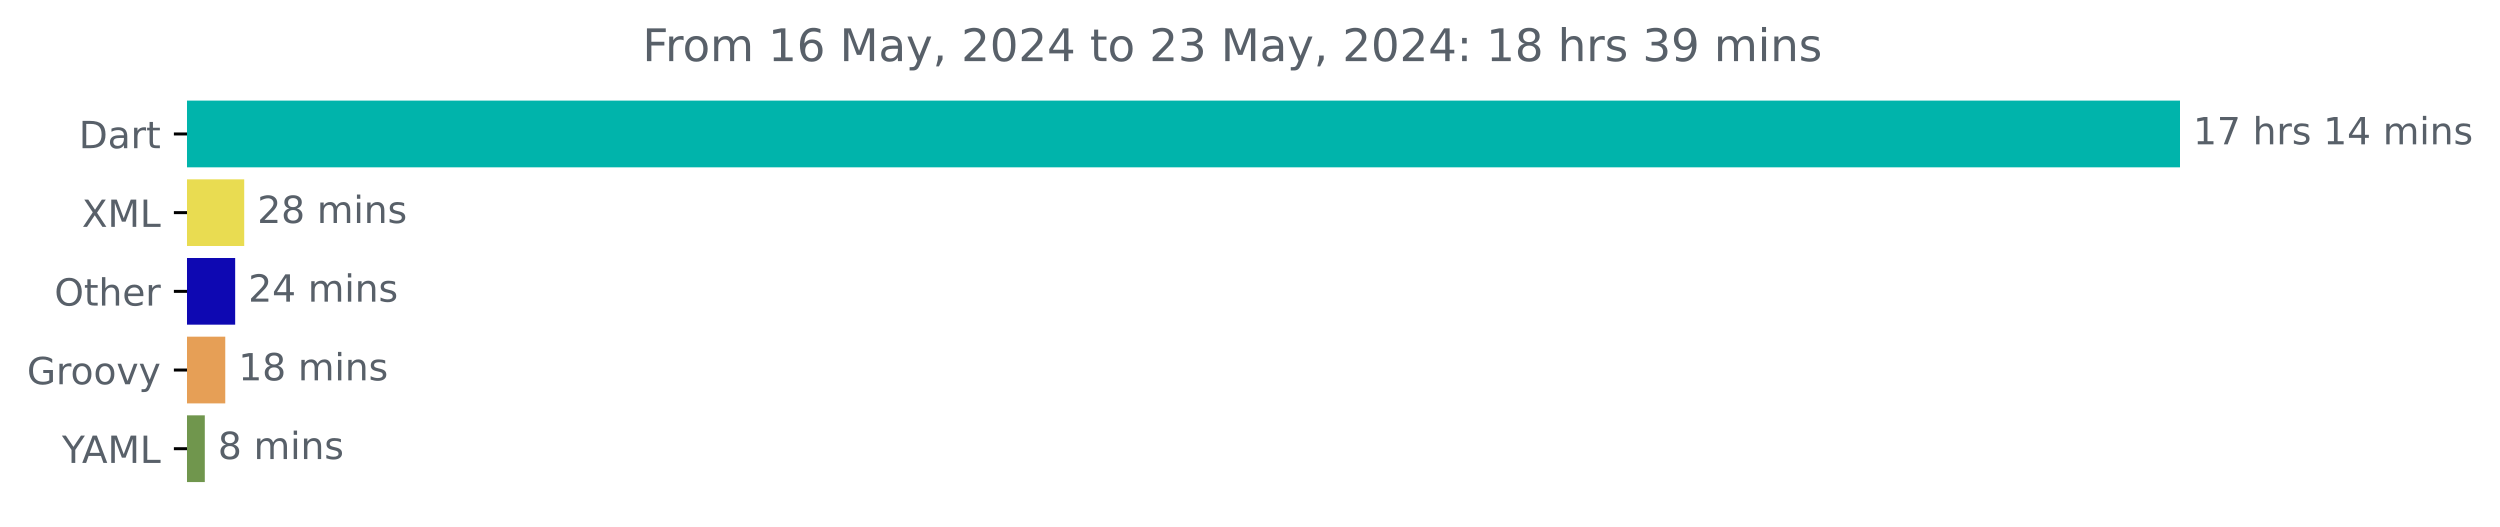
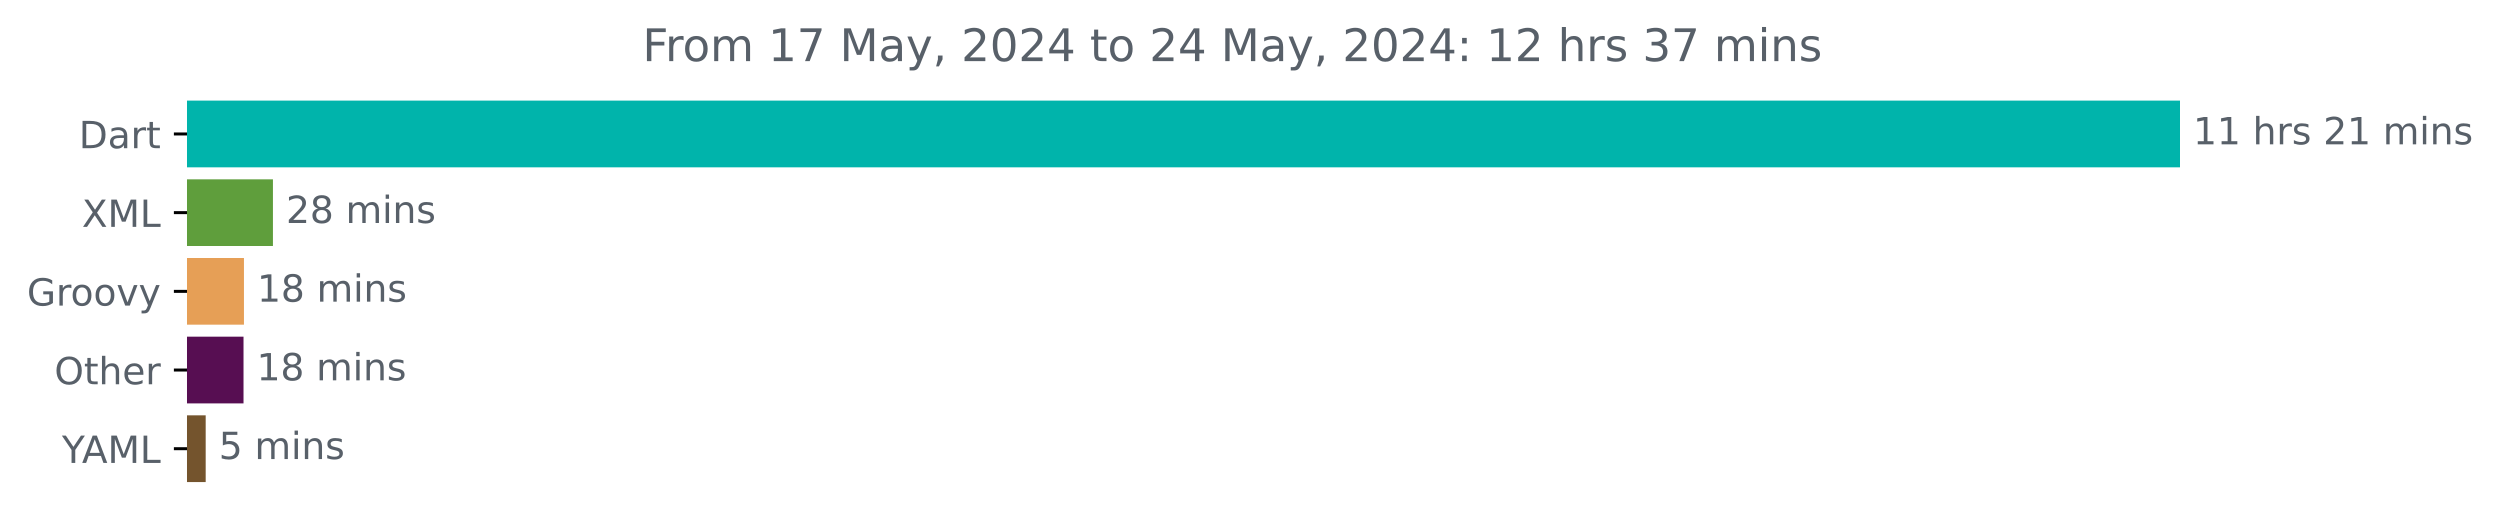
<svg xmlns="http://www.w3.org/2000/svg" xmlns:xlink="http://www.w3.org/1999/xlink" width="667.246pt" height="140.398pt" viewBox="0 0 667.246 140.398" version="1.1">
  <defs>
    <style type="text/css">*{stroke-linejoin: round; stroke-linecap: butt}</style>
  </defs>
  <g id="figure_1">
    <g id="patch_1">
      <path d="M 0 140.398  L 667.246 140.398  L 667.246 0  L 0 0  L 0 140.398  z " style="fill: none" />
    </g>
    <g id="axes_1">
      <g id="patch_2">
-         <path d="M 49.909 27.358  L 581.338 27.358  L 581.338 44.158  L 49.909 44.158  z " clip-path="url(#p6254240377)" style="fill: #00b4ab; stroke: #00b4ab; stroke-linejoin: miter" />
+         <path d="M 49.909 27.358  L 581.338 27.358  L 581.338 44.158  L 49.909 44.158  z " clip-path="url(#p0a951ad3ec)" style="fill: #00b4ab; stroke: #00b4ab; stroke-linejoin: miter" />
      </g>
      <g id="patch_3">
-         <path d="M 49.909 48.358  L 64.679 48.358  L 64.679 65.158  L 49.909 65.158  z " clip-path="url(#p6254240377)" style="fill: #e9dc51; stroke: #e9dc51; stroke-linejoin: miter" />
+         <path d="M 49.909 48.358  L 72.347 48.358  L 72.347 65.158  L 49.909 65.158  z " clip-path="url(#p0a951ad3ec)" style="fill: #5f9e3c; stroke: #5f9e3c; stroke-linejoin: miter" />
      </g>
      <g id="patch_4">
-         <path d="M 49.909 69.358  L 62.266 69.358  L 62.266 86.158  L 49.909 86.158  z " clip-path="url(#p6254240377)" style="fill: #0e08b2; stroke: #0e08b2; stroke-linejoin: miter" />
+         <path d="M 49.909 69.358  L 64.612 69.358  L 64.612 86.158  L 49.909 86.158  z " clip-path="url(#p0a951ad3ec)" style="fill: #e69f56; stroke: #e69f56; stroke-linejoin: miter" />
      </g>
      <g id="patch_5">
-         <path d="M 49.909 90.358  L 59.622 90.358  L 59.622 107.158  L 49.909 107.158  z " clip-path="url(#p6254240377)" style="fill: #e69f56; stroke: #e69f56; stroke-linejoin: miter" />
+         <path d="M 49.909 90.358  L 64.494 90.358  L 64.494 107.158  L 49.909 107.158  z " clip-path="url(#p0a951ad3ec)" style="fill: #570e52; stroke: #570e52; stroke-linejoin: miter" />
      </g>
      <g id="patch_6">
-         <path d="M 49.909 111.358  L 54.162 111.358  L 54.162 128.158  L 49.909 128.158  z " clip-path="url(#p6254240377)" style="fill: #70964d; stroke: #70964d; stroke-linejoin: miter" />
+         <path d="M 49.909 111.358  L 54.397 111.358  L 54.397 128.158  L 49.909 128.158  z " clip-path="url(#p0a951ad3ec)" style="fill: #74542d; stroke: #74542d; stroke-linejoin: miter" />
      </g>
      <g id="matplotlib.axis_1" />
      <g id="matplotlib.axis_2">
        <g id="ytick_1">
          <g id="line2d_1">
            <defs>
-               <path id="m59722550d2" d="M 0 0  L -3.5 0  " style="stroke: #000000; stroke-width: 0.8" />
+               <path id="m5b413e93ea" d="M 0 0  L -3.5 0  " style="stroke: #000000; stroke-width: 0.8" />
            </defs>
            <g>
-               <use xlink:href="#m59722550d2" x="49.909" y="35.758" style="stroke: #000000; stroke-width: 0.8" />
+               <use xlink:href="#m5b413e93ea" x="49.909" y="35.758" style="stroke: #000000; stroke-width: 0.8" />
            </g>
          </g>
          <g id="text_1">
            <g style="fill: #586069" transform="translate(21.05 39.55734) scale(0.1 -0.1)">
              <defs>
                <path id="DejaVuSans-44" d="M 1259 4147  L 1259 519  L 2022 519  Q 2988 519 3436 956  Q 3884 1394 3884 2338  Q 3884 3275 3436 3711  Q 2988 4147 2022 4147  L 1259 4147  z M 628 4666  L 1925 4666  Q 3281 4666 3915 4102  Q 4550 3538 4550 2338  Q 4550 1131 3912 565  Q 3275 0 1925 0  L 628 0  L 628 4666  z " transform="scale(0.015625)" />
                <path id="DejaVuSans-61" d="M 2194 1759  Q 1497 1759 1228 1600  Q 959 1441 959 1056  Q 959 750 1161 570  Q 1363 391 1709 391  Q 2188 391 2477 730  Q 2766 1069 2766 1631  L 2766 1759  L 2194 1759  z M 3341 1997  L 3341 0  L 2766 0  L 2766 531  Q 2569 213 2275 61  Q 1981 -91 1556 -91  Q 1019 -91 701 211  Q 384 513 384 1019  Q 384 1609 779 1909  Q 1175 2209 1959 2209  L 2766 2209  L 2766 2266  Q 2766 2663 2505 2880  Q 2244 3097 1772 3097  Q 1472 3097 1187 3025  Q 903 2953 641 2809  L 641 3341  Q 956 3463 1253 3523  Q 1550 3584 1831 3584  Q 2591 3584 2966 3190  Q 3341 2797 3341 1997  z " transform="scale(0.015625)" />
                <path id="DejaVuSans-72" d="M 2631 2963  Q 2534 3019 2420 3045  Q 2306 3072 2169 3072  Q 1681 3072 1420 2755  Q 1159 2438 1159 1844  L 1159 0  L 581 0  L 581 3500  L 1159 3500  L 1159 2956  Q 1341 3275 1631 3429  Q 1922 3584 2338 3584  Q 2397 3584 2469 3576  Q 2541 3569 2628 3553  L 2631 2963  z " transform="scale(0.015625)" />
                <path id="DejaVuSans-74" d="M 1172 4494  L 1172 3500  L 2356 3500  L 2356 3053  L 1172 3053  L 1172 1153  Q 1172 725 1289 603  Q 1406 481 1766 481  L 2356 481  L 2356 0  L 1766 0  Q 1100 0 847 248  Q 594 497 594 1153  L 594 3053  L 172 3053  L 172 3500  L 594 3500  L 594 4494  L 1172 4494  z " transform="scale(0.015625)" />
              </defs>
              <use xlink:href="#DejaVuSans-44" />
              <use xlink:href="#DejaVuSans-61" x="77.002" />
              <use xlink:href="#DejaVuSans-72" x="138.281" />
              <use xlink:href="#DejaVuSans-74" x="179.395" />
            </g>
          </g>
        </g>
        <g id="ytick_2">
          <g id="line2d_2">
            <g>
-               <use xlink:href="#m59722550d2" x="49.909" y="56.758" style="stroke: #000000; stroke-width: 0.8" />
+               <use xlink:href="#m5b413e93ea" x="49.909" y="56.758" style="stroke: #000000; stroke-width: 0.8" />
            </g>
          </g>
          <g id="text_2">
            <g style="fill: #586069" transform="translate(21.85938 60.55734) scale(0.1 -0.1)">
              <defs>
                <path id="DejaVuSans-58" d="M 403 4666  L 1081 4666  L 2241 2931  L 3406 4666  L 4084 4666  L 2584 2425  L 4184 0  L 3506 0  L 2194 1984  L 872 0  L 191 0  L 1856 2491  L 403 4666  z " transform="scale(0.015625)" />
                <path id="DejaVuSans-4d" d="M 628 4666  L 1569 4666  L 2759 1491  L 3956 4666  L 4897 4666  L 4897 0  L 4281 0  L 4281 4097  L 3078 897  L 2444 897  L 1241 4097  L 1241 0  L 628 0  L 628 4666  z " transform="scale(0.015625)" />
                <path id="DejaVuSans-4c" d="M 628 4666  L 1259 4666  L 1259 531  L 3531 531  L 3531 0  L 628 0  L 628 4666  z " transform="scale(0.015625)" />
              </defs>
              <use xlink:href="#DejaVuSans-58" />
              <use xlink:href="#DejaVuSans-4d" x="68.506" />
              <use xlink:href="#DejaVuSans-4c" x="154.785" />
            </g>
          </g>
        </g>
        <g id="ytick_3">
          <g id="line2d_3">
            <g>
-               <use xlink:href="#m59722550d2" x="49.909" y="77.758" style="stroke: #000000; stroke-width: 0.8" />
+               <use xlink:href="#m5b413e93ea" x="49.909" y="77.758" style="stroke: #000000; stroke-width: 0.8" />
            </g>
          </g>
          <g id="text_3">
-             <g style="fill: #586069" transform="translate(14.51562 81.55734) scale(0.1 -0.1)">
-               <defs>
-                 <path id="DejaVuSans-4f" d="M 2522 4238  Q 1834 4238 1429 3725  Q 1025 3213 1025 2328  Q 1025 1447 1429 934  Q 1834 422 2522 422  Q 3209 422 3611 934  Q 4013 1447 4013 2328  Q 4013 3213 3611 3725  Q 3209 4238 2522 4238  z M 2522 4750  Q 3503 4750 4090 4092  Q 4678 3434 4678 2328  Q 4678 1225 4090 567  Q 3503 -91 2522 -91  Q 1538 -91 948 565  Q 359 1222 359 2328  Q 359 3434 948 4092  Q 1538 4750 2522 4750  z " transform="scale(0.015625)" />
-                 <path id="DejaVuSans-68" d="M 3513 2113  L 3513 0  L 2938 0  L 2938 2094  Q 2938 2591 2744 2837  Q 2550 3084 2163 3084  Q 1697 3084 1428 2787  Q 1159 2491 1159 1978  L 1159 0  L 581 0  L 581 4863  L 1159 4863  L 1159 2956  Q 1366 3272 1645 3428  Q 1925 3584 2291 3584  Q 2894 3584 3203 3211  Q 3513 2838 3513 2113  z " transform="scale(0.015625)" />
-                 <path id="DejaVuSans-65" d="M 3597 1894  L 3597 1613  L 953 1613  Q 991 1019 1311 708  Q 1631 397 2203 397  Q 2534 397 2845 478  Q 3156 559 3463 722  L 3463 178  Q 3153 47 2828 -22  Q 2503 -91 2169 -91  Q 1331 -91 842 396  Q 353 884 353 1716  Q 353 2575 817 3079  Q 1281 3584 2069 3584  Q 2775 3584 3186 3129  Q 3597 2675 3597 1894  z M 3022 2063  Q 3016 2534 2758 2815  Q 2500 3097 2075 3097  Q 1594 3097 1305 2825  Q 1016 2553 972 2059  L 3022 2063  z " transform="scale(0.015625)" />
-               </defs>
-               <use xlink:href="#DejaVuSans-4f" />
-               <use xlink:href="#DejaVuSans-74" x="78.711" />
-               <use xlink:href="#DejaVuSans-68" x="117.92" />
-               <use xlink:href="#DejaVuSans-65" x="181.299" />
-               <use xlink:href="#DejaVuSans-72" x="242.822" />
-             </g>
-           </g>
-         </g>
-         <g id="ytick_4">
-           <g id="line2d_4">
-             <g>
-               <use xlink:href="#m59722550d2" x="49.909" y="98.758" style="stroke: #000000; stroke-width: 0.8" />
-             </g>
-           </g>
-           <g id="text_4">
-             <g style="fill: #586069" transform="translate(7.2 102.5573) scale(0.1 -0.1)">
+             <g style="fill: #586069" transform="translate(7.2 81.55734) scale(0.1 -0.1)">
              <defs>
                <path id="DejaVuSans-47" d="M 3809 666  L 3809 1919  L 2778 1919  L 2778 2438  L 4434 2438  L 4434 434  Q 4069 175 3628 42  Q 3188 -91 2688 -91  Q 1594 -91 976 548  Q 359 1188 359 2328  Q 359 3472 976 4111  Q 1594 4750 2688 4750  Q 3144 4750 3555 4637  Q 3966 4525 4313 4306  L 4313 3634  Q 3963 3931 3569 4081  Q 3175 4231 2741 4231  Q 1884 4231 1454 3753  Q 1025 3275 1025 2328  Q 1025 1384 1454 906  Q 1884 428 2741 428  Q 3075 428 3337 486  Q 3600 544 3809 666  z " transform="scale(0.015625)" />
                <path id="DejaVuSans-6f" d="M 1959 3097  Q 1497 3097 1228 2736  Q 959 2375 959 1747  Q 959 1119 1226 758  Q 1494 397 1959 397  Q 2419 397 2687 759  Q 2956 1122 2956 1747  Q 2956 2369 2687 2733  Q 2419 3097 1959 3097  z M 1959 3584  Q 2709 3584 3137 3096  Q 3566 2609 3566 1747  Q 3566 888 3137 398  Q 2709 -91 1959 -91  Q 1206 -91 779 398  Q 353 888 353 1747  Q 353 2609 779 3096  Q 1206 3584 1959 3584  z " transform="scale(0.015625)" />
                <path id="DejaVuSans-76" d="M 191 3500  L 800 3500  L 1894 563  L 2988 3500  L 3597 3500  L 2284 0  L 1503 0  L 191 3500  z " transform="scale(0.015625)" />
                <path id="DejaVuSans-79" d="M 2059 -325  Q 1816 -950 1584 -1140  Q 1353 -1331 966 -1331  L 506 -1331  L 506 -850  L 844 -850  Q 1081 -850 1212 -737  Q 1344 -625 1503 -206  L 1606 56  L 191 3500  L 800 3500  L 1894 763  L 2988 3500  L 3597 3500  L 2059 -325  z " transform="scale(0.015625)" />
              </defs>
              <use xlink:href="#DejaVuSans-47" />
              <use xlink:href="#DejaVuSans-72" x="77.49" />
              <use xlink:href="#DejaVuSans-6f" x="116.354" />
              <use xlink:href="#DejaVuSans-6f" x="177.535" />
              <use xlink:href="#DejaVuSans-76" x="238.717" />
              <use xlink:href="#DejaVuSans-79" x="297.896" />
            </g>
          </g>
        </g>
+         <g id="ytick_4">
+           <g id="line2d_4">
+             <g>
+               <use xlink:href="#m5b413e93ea" x="49.909" y="98.758" style="stroke: #000000; stroke-width: 0.8" />
+             </g>
+           </g>
+           <g id="text_4">
+             <g style="fill: #586069" transform="translate(14.51562 102.5573) scale(0.1 -0.1)">
+               <defs>
+                 <path id="DejaVuSans-4f" d="M 2522 4238  Q 1834 4238 1429 3725  Q 1025 3213 1025 2328  Q 1025 1447 1429 934  Q 1834 422 2522 422  Q 3209 422 3611 934  Q 4013 1447 4013 2328  Q 4013 3213 3611 3725  Q 3209 4238 2522 4238  z M 2522 4750  Q 3503 4750 4090 4092  Q 4678 3434 4678 2328  Q 4678 1225 4090 567  Q 3503 -91 2522 -91  Q 1538 -91 948 565  Q 359 1222 359 2328  Q 359 3434 948 4092  Q 1538 4750 2522 4750  z " transform="scale(0.015625)" />
+                 <path id="DejaVuSans-68" d="M 3513 2113  L 3513 0  L 2938 0  L 2938 2094  Q 2938 2591 2744 2837  Q 2550 3084 2163 3084  Q 1697 3084 1428 2787  Q 1159 2491 1159 1978  L 1159 0  L 581 0  L 581 4863  L 1159 4863  L 1159 2956  Q 1366 3272 1645 3428  Q 1925 3584 2291 3584  Q 2894 3584 3203 3211  Q 3513 2838 3513 2113  z " transform="scale(0.015625)" />
+                 <path id="DejaVuSans-65" d="M 3597 1894  L 3597 1613  L 953 1613  Q 991 1019 1311 708  Q 1631 397 2203 397  Q 2534 397 2845 478  Q 3156 559 3463 722  L 3463 178  Q 3153 47 2828 -22  Q 2503 -91 2169 -91  Q 1331 -91 842 396  Q 353 884 353 1716  Q 353 2575 817 3079  Q 1281 3584 2069 3584  Q 2775 3584 3186 3129  Q 3597 2675 3597 1894  z M 3022 2063  Q 3016 2534 2758 2815  Q 2500 3097 2075 3097  Q 1594 3097 1305 2825  Q 1016 2553 972 2059  L 3022 2063  z " transform="scale(0.015625)" />
+               </defs>
+               <use xlink:href="#DejaVuSans-4f" />
+               <use xlink:href="#DejaVuSans-74" x="78.711" />
+               <use xlink:href="#DejaVuSans-68" x="117.92" />
+               <use xlink:href="#DejaVuSans-65" x="181.299" />
+               <use xlink:href="#DejaVuSans-72" x="242.822" />
+             </g>
+           </g>
+         </g>
        <g id="ytick_5">
          <g id="line2d_5">
            <g>
-               <use xlink:href="#m59722550d2" x="49.909" y="119.758" style="stroke: #000000; stroke-width: 0.8" />
+               <use xlink:href="#m5b413e93ea" x="49.909" y="119.758" style="stroke: #000000; stroke-width: 0.8" />
            </g>
          </g>
          <g id="text_5">
            <g style="fill: #586069" transform="translate(16.53594 123.5573) scale(0.1 -0.1)">
              <defs>
                <path id="DejaVuSans-59" d="M -13 4666  L 666 4666  L 1959 2747  L 3244 4666  L 3922 4666  L 2272 2222  L 2272 0  L 1638 0  L 1638 2222  L -13 4666  z " transform="scale(0.015625)" />
                <path id="DejaVuSans-41" d="M 2188 4044  L 1331 1722  L 3047 1722  L 2188 4044  z M 1831 4666  L 2547 4666  L 4325 0  L 3669 0  L 3244 1197  L 1141 1197  L 716 0  L 50 0  L 1831 4666  z " transform="scale(0.015625)" />
              </defs>
              <use xlink:href="#DejaVuSans-59" />
              <use xlink:href="#DejaVuSans-41" x="53.334" />
              <use xlink:href="#DejaVuSans-4d" x="121.742" />
              <use xlink:href="#DejaVuSans-4c" x="208.021" />
            </g>
          </g>
        </g>
      </g>
      <g id="text_6">
        <g style="fill: #586069" transform="translate(585.3379 38.5175) scale(0.1 -0.1)">
          <defs>
            <path id="DejaVuSans-31" d="M 794 531  L 1825 531  L 1825 4091  L 703 3866  L 703 4441  L 1819 4666  L 2450 4666  L 2450 531  L 3481 531  L 3481 0  L 794 0  L 794 531  z " transform="scale(0.015625)" />
-             <path id="DejaVuSans-37" d="M 525 4666  L 3525 4666  L 3525 4397  L 1831 0  L 1172 0  L 2766 4134  L 525 4134  L 525 4666  z " transform="scale(0.015625)" />
            <path id="DejaVuSans-20" transform="scale(0.015625)" />
            <path id="DejaVuSans-73" d="M 2834 3397  L 2834 2853  Q 2591 2978 2328 3040  Q 2066 3103 1784 3103  Q 1356 3103 1142 2972  Q 928 2841 928 2578  Q 928 2378 1081 2264  Q 1234 2150 1697 2047  L 1894 2003  Q 2506 1872 2764 1633  Q 3022 1394 3022 966  Q 3022 478 2636 193  Q 2250 -91 1575 -91  Q 1294 -91 989 -36  Q 684 19 347 128  L 347 722  Q 666 556 975 473  Q 1284 391 1588 391  Q 1994 391 2212 530  Q 2431 669 2431 922  Q 2431 1156 2273 1281  Q 2116 1406 1581 1522  L 1381 1569  Q 847 1681 609 1914  Q 372 2147 372 2553  Q 372 3047 722 3315  Q 1072 3584 1716 3584  Q 2034 3584 2315 3537  Q 2597 3491 2834 3397  z " transform="scale(0.015625)" />
-             <path id="DejaVuSans-34" d="M 2419 4116  L 825 1625  L 2419 1625  L 2419 4116  z M 2253 4666  L 3047 4666  L 3047 1625  L 3713 1625  L 3713 1100  L 3047 1100  L 3047 0  L 2419 0  L 2419 1100  L 313 1100  L 313 1709  L 2253 4666  z " transform="scale(0.015625)" />
+             <path id="DejaVuSans-32" d="M 1228 531  L 3431 531  L 3431 0  L 469 0  L 469 531  Q 828 903 1448 1529  Q 2069 2156 2228 2338  Q 2531 2678 2651 2914  Q 2772 3150 2772 3378  Q 2772 3750 2511 3984  Q 2250 4219 1831 4219  Q 1534 4219 1204 4116  Q 875 4013 500 3803  L 500 4441  Q 881 4594 1212 4672  Q 1544 4750 1819 4750  Q 2544 4750 2975 4387  Q 3406 4025 3406 3419  Q 3406 3131 3298 2873  Q 3191 2616 2906 2266  Q 2828 2175 2409 1742  Q 1991 1309 1228 531  z " transform="scale(0.015625)" />
            <path id="DejaVuSans-6d" d="M 3328 2828  Q 3544 3216 3844 3400  Q 4144 3584 4550 3584  Q 5097 3584 5394 3201  Q 5691 2819 5691 2113  L 5691 0  L 5113 0  L 5113 2094  Q 5113 2597 4934 2840  Q 4756 3084 4391 3084  Q 3944 3084 3684 2787  Q 3425 2491 3425 1978  L 3425 0  L 2847 0  L 2847 2094  Q 2847 2600 2669 2842  Q 2491 3084 2119 3084  Q 1678 3084 1418 2786  Q 1159 2488 1159 1978  L 1159 0  L 581 0  L 581 3500  L 1159 3500  L 1159 2956  Q 1356 3278 1631 3431  Q 1906 3584 2284 3584  Q 2666 3584 2933 3390  Q 3200 3197 3328 2828  z " transform="scale(0.015625)" />
            <path id="DejaVuSans-69" d="M 603 3500  L 1178 3500  L 1178 0  L 603 0  L 603 3500  z M 603 4863  L 1178 4863  L 1178 4134  L 603 4134  L 603 4863  z " transform="scale(0.015625)" />
            <path id="DejaVuSans-6e" d="M 3513 2113  L 3513 0  L 2938 0  L 2938 2094  Q 2938 2591 2744 2837  Q 2550 3084 2163 3084  Q 1697 3084 1428 2787  Q 1159 2491 1159 1978  L 1159 0  L 581 0  L 581 3500  L 1159 3500  L 1159 2956  Q 1366 3272 1645 3428  Q 1925 3584 2291 3584  Q 2894 3584 3203 3211  Q 3513 2838 3513 2113  z " transform="scale(0.015625)" />
          </defs>
          <use xlink:href="#DejaVuSans-31" />
-           <use xlink:href="#DejaVuSans-37" x="63.623" />
+           <use xlink:href="#DejaVuSans-31" x="63.623" />
          <use xlink:href="#DejaVuSans-20" x="127.246" />
          <use xlink:href="#DejaVuSans-68" x="159.033" />
          <use xlink:href="#DejaVuSans-72" x="222.412" />
          <use xlink:href="#DejaVuSans-73" x="263.525" />
          <use xlink:href="#DejaVuSans-20" x="315.625" />
-           <use xlink:href="#DejaVuSans-31" x="347.412" />
-           <use xlink:href="#DejaVuSans-34" x="411.035" />
+           <use xlink:href="#DejaVuSans-32" x="347.412" />
+           <use xlink:href="#DejaVuSans-31" x="411.035" />
          <use xlink:href="#DejaVuSans-20" x="474.658" />
          <use xlink:href="#DejaVuSans-6d" x="506.445" />
          <use xlink:href="#DejaVuSans-69" x="603.857" />
          <use xlink:href="#DejaVuSans-6e" x="631.641" />
          <use xlink:href="#DejaVuSans-73" x="695.02" />
        </g>
      </g>
      <g id="text_7">
-         <g style="fill: #586069" transform="translate(68.67926 59.5175) scale(0.1 -0.1)">
-           <defs>
-             <path id="DejaVuSans-32" d="M 1228 531  L 3431 531  L 3431 0  L 469 0  L 469 531  Q 828 903 1448 1529  Q 2069 2156 2228 2338  Q 2531 2678 2651 2914  Q 2772 3150 2772 3378  Q 2772 3750 2511 3984  Q 2250 4219 1831 4219  Q 1534 4219 1204 4116  Q 875 4013 500 3803  L 500 4441  Q 881 4594 1212 4672  Q 1544 4750 1819 4750  Q 2544 4750 2975 4387  Q 3406 4025 3406 3419  Q 3406 3131 3298 2873  Q 3191 2616 2906 2266  Q 2828 2175 2409 1742  Q 1991 1309 1228 531  z " transform="scale(0.015625)" />
+         <g style="fill: #586069" transform="translate(76.34747 59.5175) scale(0.1 -0.1)">
+           <defs>
            <path id="DejaVuSans-38" d="M 2034 2216  Q 1584 2216 1326 1975  Q 1069 1734 1069 1313  Q 1069 891 1326 650  Q 1584 409 2034 409  Q 2484 409 2743 651  Q 3003 894 3003 1313  Q 3003 1734 2745 1975  Q 2488 2216 2034 2216  z M 1403 2484  Q 997 2584 770 2862  Q 544 3141 544 3541  Q 544 4100 942 4425  Q 1341 4750 2034 4750  Q 2731 4750 3128 4425  Q 3525 4100 3525 3541  Q 3525 3141 3298 2862  Q 3072 2584 2669 2484  Q 3125 2378 3379 2068  Q 3634 1759 3634 1313  Q 3634 634 3220 271  Q 2806 -91 2034 -91  Q 1263 -91 848 271  Q 434 634 434 1313  Q 434 1759 690 2068  Q 947 2378 1403 2484  z M 1172 3481  Q 1172 3119 1398 2916  Q 1625 2713 2034 2713  Q 2441 2713 2670 2916  Q 2900 3119 2900 3481  Q 2900 3844 2670 4047  Q 2441 4250 2034 4250  Q 1625 4250 1398 4047  Q 1172 3844 1172 3481  z " transform="scale(0.015625)" />
          </defs>
          <use xlink:href="#DejaVuSans-32" />
          <use xlink:href="#DejaVuSans-38" x="63.623" />
          <use xlink:href="#DejaVuSans-20" x="127.246" />
          <use xlink:href="#DejaVuSans-6d" x="159.033" />
          <use xlink:href="#DejaVuSans-69" x="256.445" />
          <use xlink:href="#DejaVuSans-6e" x="284.229" />
          <use xlink:href="#DejaVuSans-73" x="347.607" />
        </g>
      </g>
      <g id="text_8">
-         <g style="fill: #586069" transform="translate(66.26551 80.5175) scale(0.1 -0.1)">
-           <use xlink:href="#DejaVuSans-32" />
-           <use xlink:href="#DejaVuSans-34" x="63.623" />
+         <g style="fill: #586069" transform="translate(68.61223 80.5175) scale(0.1 -0.1)">
+           <use xlink:href="#DejaVuSans-31" />
+           <use xlink:href="#DejaVuSans-38" x="63.623" />
          <use xlink:href="#DejaVuSans-20" x="127.246" />
          <use xlink:href="#DejaVuSans-6d" x="159.033" />
          <use xlink:href="#DejaVuSans-69" x="256.445" />
          <use xlink:href="#DejaVuSans-6e" x="284.229" />
          <use xlink:href="#DejaVuSans-73" x="347.607" />
        </g>
      </g>
      <g id="text_9">
-         <g style="fill: #586069" transform="translate(63.62187 101.5175) scale(0.1 -0.1)">
+         <g style="fill: #586069" transform="translate(68.49414 101.5175) scale(0.1 -0.1)">
          <use xlink:href="#DejaVuSans-31" />
          <use xlink:href="#DejaVuSans-38" x="63.623" />
          <use xlink:href="#DejaVuSans-20" x="127.246" />
          <use xlink:href="#DejaVuSans-6d" x="159.033" />
          <use xlink:href="#DejaVuSans-69" x="256.445" />
          <use xlink:href="#DejaVuSans-6e" x="284.229" />
          <use xlink:href="#DejaVuSans-73" x="347.607" />
        </g>
      </g>
      <g id="text_10">
-         <g style="fill: #586069" transform="translate(58.16218 122.5175) scale(0.1 -0.1)">
-           <use xlink:href="#DejaVuSans-38" />
+         <g style="fill: #586069" transform="translate(58.39699 122.5175) scale(0.1 -0.1)">
+           <defs>
+             <path id="DejaVuSans-35" d="M 691 4666  L 3169 4666  L 3169 4134  L 1269 4134  L 1269 2991  Q 1406 3038 1543 3061  Q 1681 3084 1819 3084  Q 2600 3084 3056 2656  Q 3513 2228 3513 1497  Q 3513 744 3044 326  Q 2575 -91 1722 -91  Q 1428 -91 1123 -41  Q 819 9 494 109  L 494 744  Q 775 591 1075 516  Q 1375 441 1709 441  Q 2250 441 2565 725  Q 2881 1009 2881 1497  Q 2881 1984 2565 2268  Q 2250 2553 1709 2553  Q 1456 2553 1204 2497  Q 953 2441 691 2322  L 691 4666  z " transform="scale(0.015625)" />
+           </defs>
+           <use xlink:href="#DejaVuSans-35" />
          <use xlink:href="#DejaVuSans-20" x="63.623" />
          <use xlink:href="#DejaVuSans-6d" x="95.41" />
          <use xlink:href="#DejaVuSans-69" x="192.822" />
          <use xlink:href="#DejaVuSans-6e" x="220.605" />
          <use xlink:href="#DejaVuSans-73" x="283.984" />
        </g>
      </g>
      <g id="text_11">
        <g style="fill: #586069" transform="translate(171.4881 16.31812) scale(0.12 -0.12)">
          <defs>
            <path id="DejaVuSans-46" d="M 628 4666  L 3309 4666  L 3309 4134  L 1259 4134  L 1259 2759  L 3109 2759  L 3109 2228  L 1259 2228  L 1259 0  L 628 0  L 628 4666  z " transform="scale(0.015625)" />
-             <path id="DejaVuSans-36" d="M 2113 2584  Q 1688 2584 1439 2293  Q 1191 2003 1191 1497  Q 1191 994 1439 701  Q 1688 409 2113 409  Q 2538 409 2786 701  Q 3034 994 3034 1497  Q 3034 2003 2786 2293  Q 2538 2584 2113 2584  z M 3366 4563  L 3366 3988  Q 3128 4100 2886 4159  Q 2644 4219 2406 4219  Q 1781 4219 1451 3797  Q 1122 3375 1075 2522  Q 1259 2794 1537 2939  Q 1816 3084 2150 3084  Q 2853 3084 3261 2657  Q 3669 2231 3669 1497  Q 3669 778 3244 343  Q 2819 -91 2113 -91  Q 1303 -91 875 529  Q 447 1150 447 2328  Q 447 3434 972 4092  Q 1497 4750 2381 4750  Q 2619 4750 2861 4703  Q 3103 4656 3366 4563  z " transform="scale(0.015625)" />
+             <path id="DejaVuSans-37" d="M 525 4666  L 3525 4666  L 3525 4397  L 1831 0  L 1172 0  L 2766 4134  L 525 4134  L 525 4666  z " transform="scale(0.015625)" />
            <path id="DejaVuSans-2c" d="M 750 794  L 1409 794  L 1409 256  L 897 -744  L 494 -744  L 750 256  L 750 794  z " transform="scale(0.015625)" />
            <path id="DejaVuSans-30" d="M 2034 4250  Q 1547 4250 1301 3770  Q 1056 3291 1056 2328  Q 1056 1369 1301 889  Q 1547 409 2034 409  Q 2525 409 2770 889  Q 3016 1369 3016 2328  Q 3016 3291 2770 3770  Q 2525 4250 2034 4250  z M 2034 4750  Q 2819 4750 3233 4129  Q 3647 3509 3647 2328  Q 3647 1150 3233 529  Q 2819 -91 2034 -91  Q 1250 -91 836 529  Q 422 1150 422 2328  Q 422 3509 836 4129  Q 1250 4750 2034 4750  z " transform="scale(0.015625)" />
+             <path id="DejaVuSans-34" d="M 2419 4116  L 825 1625  L 2419 1625  L 2419 4116  z M 2253 4666  L 3047 4666  L 3047 1625  L 3713 1625  L 3713 1100  L 3047 1100  L 3047 0  L 2419 0  L 2419 1100  L 313 1100  L 313 1709  L 2253 4666  z " transform="scale(0.015625)" />
+             <path id="DejaVuSans-3a" d="M 750 794  L 1409 794  L 1409 0  L 750 0  L 750 794  z M 750 3309  L 1409 3309  L 1409 2516  L 750 2516  L 750 3309  z " transform="scale(0.015625)" />
            <path id="DejaVuSans-33" d="M 2597 2516  Q 3050 2419 3304 2112  Q 3559 1806 3559 1356  Q 3559 666 3084 287  Q 2609 -91 1734 -91  Q 1441 -91 1130 -33  Q 819 25 488 141  L 488 750  Q 750 597 1062 519  Q 1375 441 1716 441  Q 2309 441 2620 675  Q 2931 909 2931 1356  Q 2931 1769 2642 2001  Q 2353 2234 1838 2234  L 1294 2234  L 1294 2753  L 1863 2753  Q 2328 2753 2575 2939  Q 2822 3125 2822 3475  Q 2822 3834 2567 4026  Q 2313 4219 1838 4219  Q 1578 4219 1281 4162  Q 984 4106 628 3988  L 628 4550  Q 988 4650 1302 4700  Q 1616 4750 1894 4750  Q 2613 4750 3031 4423  Q 3450 4097 3450 3541  Q 3450 3153 3228 2886  Q 3006 2619 2597 2516  z " transform="scale(0.015625)" />
-             <path id="DejaVuSans-3a" d="M 750 794  L 1409 794  L 1409 0  L 750 0  L 750 794  z M 750 3309  L 1409 3309  L 1409 2516  L 750 2516  L 750 3309  z " transform="scale(0.015625)" />
-             <path id="DejaVuSans-39" d="M 703 97  L 703 672  Q 941 559 1184 500  Q 1428 441 1663 441  Q 2288 441 2617 861  Q 2947 1281 2994 2138  Q 2813 1869 2534 1725  Q 2256 1581 1919 1581  Q 1219 1581 811 2004  Q 403 2428 403 3163  Q 403 3881 828 4315  Q 1253 4750 1959 4750  Q 2769 4750 3195 4129  Q 3622 3509 3622 2328  Q 3622 1225 3098 567  Q 2575 -91 1691 -91  Q 1453 -91 1209 -44  Q 966 3 703 97  z M 1959 2075  Q 2384 2075 2632 2365  Q 2881 2656 2881 3163  Q 2881 3666 2632 3958  Q 2384 4250 1959 4250  Q 1534 4250 1286 3958  Q 1038 3666 1038 3163  Q 1038 2656 1286 2365  Q 1534 2075 1959 2075  z " transform="scale(0.015625)" />
          </defs>
          <use xlink:href="#DejaVuSans-46" />
          <use xlink:href="#DejaVuSans-72" x="50.27" />
          <use xlink:href="#DejaVuSans-6f" x="89.133" />
          <use xlink:href="#DejaVuSans-6d" x="150.314" />
          <use xlink:href="#DejaVuSans-20" x="247.727" />
          <use xlink:href="#DejaVuSans-31" x="279.514" />
-           <use xlink:href="#DejaVuSans-36" x="343.137" />
+           <use xlink:href="#DejaVuSans-37" x="343.137" />
          <use xlink:href="#DejaVuSans-20" x="406.76" />
          <use xlink:href="#DejaVuSans-4d" x="438.547" />
          <use xlink:href="#DejaVuSans-61" x="524.826" />
          <use xlink:href="#DejaVuSans-79" x="586.105" />
          <use xlink:href="#DejaVuSans-2c" x="645.285" />
          <use xlink:href="#DejaVuSans-20" x="677.072" />
          <use xlink:href="#DejaVuSans-32" x="708.859" />
          <use xlink:href="#DejaVuSans-30" x="772.482" />
          <use xlink:href="#DejaVuSans-32" x="836.105" />
          <use xlink:href="#DejaVuSans-34" x="899.729" />
          <use xlink:href="#DejaVuSans-20" x="963.352" />
          <use xlink:href="#DejaVuSans-74" x="995.139" />
          <use xlink:href="#DejaVuSans-6f" x="1034.348" />
          <use xlink:href="#DejaVuSans-20" x="1095.529" />
          <use xlink:href="#DejaVuSans-32" x="1127.316" />
-           <use xlink:href="#DejaVuSans-33" x="1190.939" />
+           <use xlink:href="#DejaVuSans-34" x="1190.939" />
          <use xlink:href="#DejaVuSans-20" x="1254.562" />
          <use xlink:href="#DejaVuSans-4d" x="1286.35" />
          <use xlink:href="#DejaVuSans-61" x="1372.629" />
          <use xlink:href="#DejaVuSans-79" x="1433.908" />
          <use xlink:href="#DejaVuSans-2c" x="1493.088" />
          <use xlink:href="#DejaVuSans-20" x="1524.875" />
          <use xlink:href="#DejaVuSans-32" x="1556.662" />
          <use xlink:href="#DejaVuSans-30" x="1620.285" />
          <use xlink:href="#DejaVuSans-32" x="1683.908" />
          <use xlink:href="#DejaVuSans-34" x="1747.531" />
          <use xlink:href="#DejaVuSans-3a" x="1811.154" />
          <use xlink:href="#DejaVuSans-20" x="1844.846" />
          <use xlink:href="#DejaVuSans-31" x="1876.633" />
-           <use xlink:href="#DejaVuSans-38" x="1940.256" />
+           <use xlink:href="#DejaVuSans-32" x="1940.256" />
          <use xlink:href="#DejaVuSans-20" x="2003.879" />
          <use xlink:href="#DejaVuSans-68" x="2035.666" />
          <use xlink:href="#DejaVuSans-72" x="2099.045" />
          <use xlink:href="#DejaVuSans-73" x="2140.158" />
          <use xlink:href="#DejaVuSans-20" x="2192.258" />
          <use xlink:href="#DejaVuSans-33" x="2224.045" />
-           <use xlink:href="#DejaVuSans-39" x="2287.668" />
+           <use xlink:href="#DejaVuSans-37" x="2287.668" />
          <use xlink:href="#DejaVuSans-20" x="2351.291" />
          <use xlink:href="#DejaVuSans-6d" x="2383.078" />
          <use xlink:href="#DejaVuSans-69" x="2480.49" />
          <use xlink:href="#DejaVuSans-6e" x="2508.273" />
          <use xlink:href="#DejaVuSans-73" x="2571.652" />
        </g>
      </g>
    </g>
  </g>
  <defs>
-     <clipPath id="p6254240377">
+     <clipPath id="p0a951ad3ec">
      <rect x="49.909" y="22.318" width="558" height="110.88" />
    </clipPath>
  </defs>
</svg>
